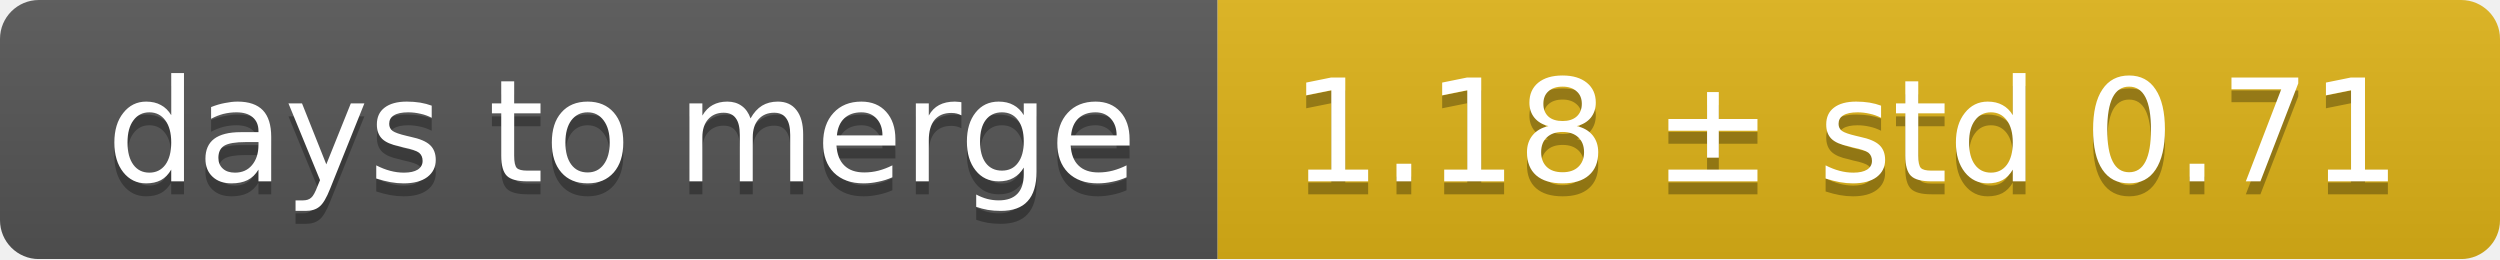
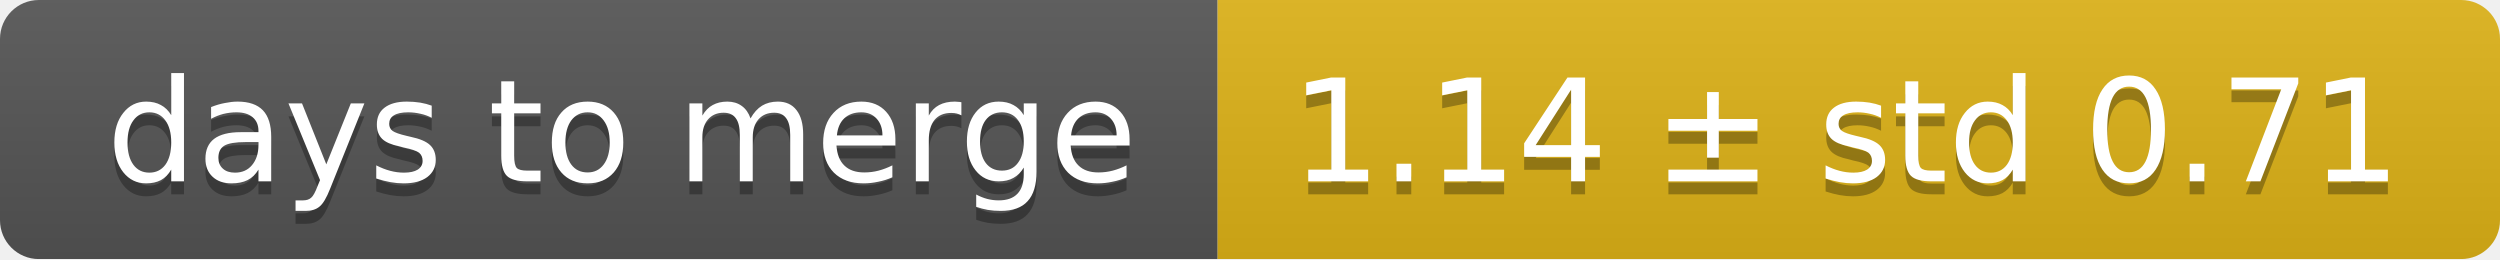
<svg xmlns="http://www.w3.org/2000/svg" width="193" height="20">
  <linearGradient id="smooth" x2="0" y2="100%">
    <stop offset="0" stop-color="#bbb" stop-opacity=".1" />
    <stop offset="1" stop-opacity=".1" />
  </linearGradient>
  <mask id="round">
    <rect width="193" height="20" rx="3" fill="#fff" />
  </mask>
  <g mask="url(#round)">
    <rect width="94" height="20" fill="#555" />
    <rect x="94" width="99" height="20" fill="#dfb317" />
    <rect width="193" height="20" fill="url(#smooth)" />
  </g>
  <g fill="#fff" text-anchor="middle" font-family="DejaVu Sans,Verdana,Geneva,sans-serif" font-size="11">
    <text x="48" y="15" fill="#010101" fill-opacity=".3">days to merge</text>
    <text x="48" y="14">days to merge</text>
-     <text x="142.5" y="15" fill="#010101" fill-opacity=".3">1.18 ± std 0.71</text>
-     <text x="142.5" y="14">1.18 ± std 0.71</text>
+     <text x="142.5" y="15" fill="#010101" fill-opacity=".3">1.14 ± std 0.71</text>
+     <text x="142.5" y="14">1.14 ± std 0.71</text>
  </g>
</svg>
